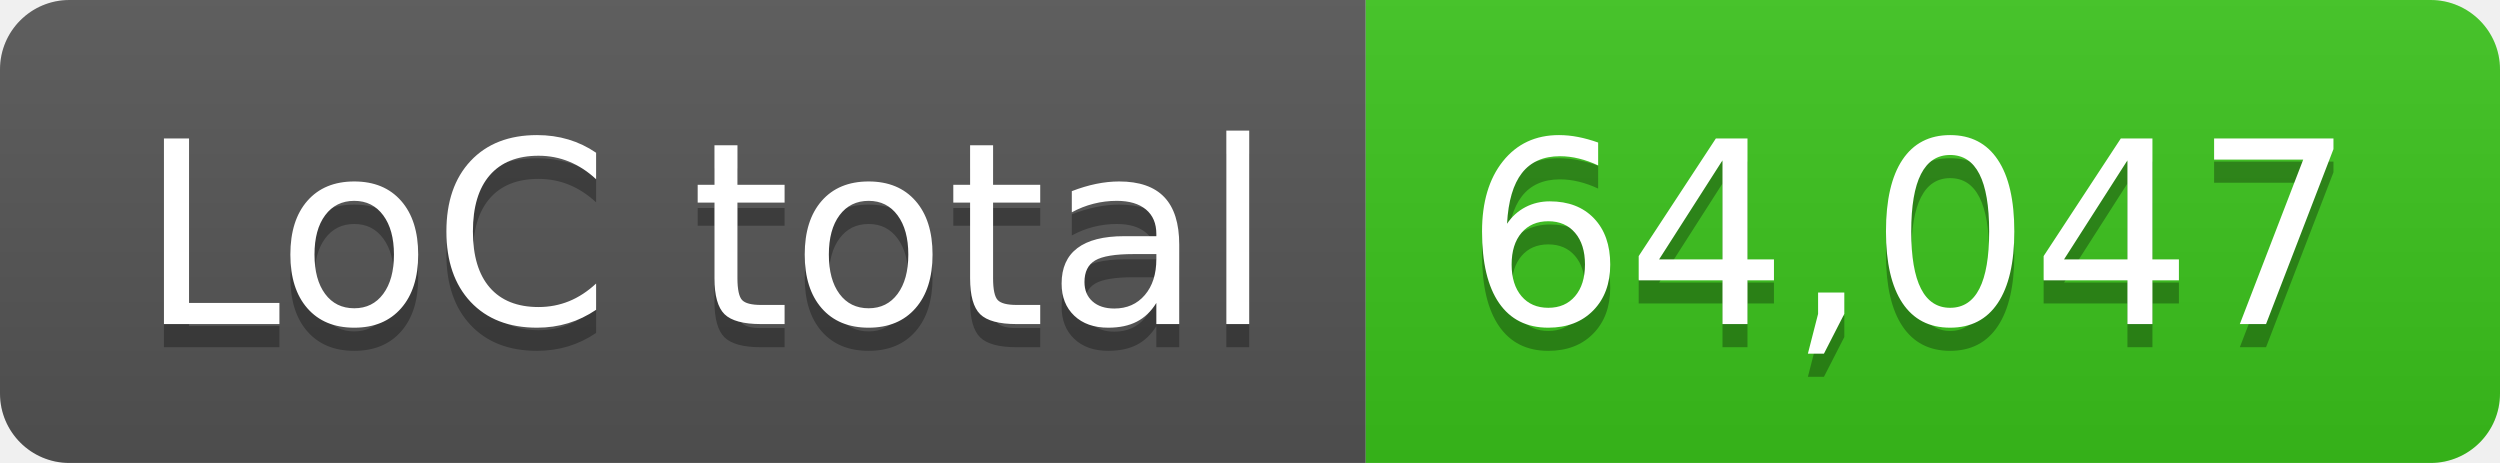
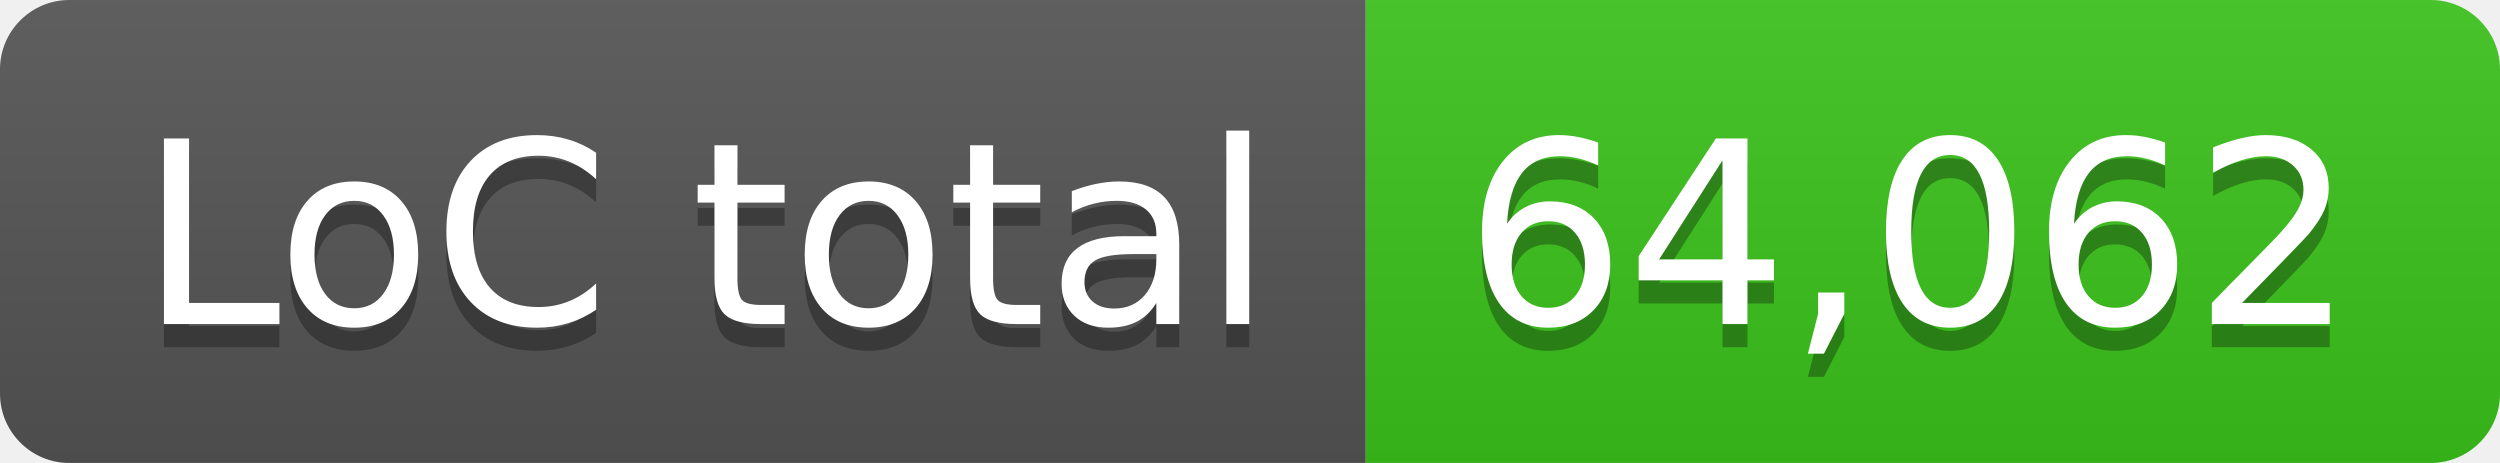
- <svg xmlns="http://www.w3.org/2000/svg" width="108" height="20" role="img" aria-label="LoC total: 64,047">
+ <svg xmlns="http://www.w3.org/2000/svg" width="108" height="20" role="img" aria-label="LoC total: 64,062">
  <linearGradient id="s" x2="0" y2="100%">
    <stop offset="0" stop-color="#bbb" stop-opacity=".1" />
    <stop offset="1" stop-opacity=".1" />
  </linearGradient>
  <clipPath id="r">
    <rect width="108" height="20" rx="3" fill="#fff" />
  </clipPath>
  <g clip-path="url(#r)">
    <rect width="59" height="20" fill="#555" />
    <rect x="59" width="49" height="20" fill="#3bc41c" />
    <rect width="108" height="20" fill="url(#s)" />
  </g>
  <g fill="#fff" text-anchor="middle" font-family="Verdana,Geneva,DejaVu Sans,sans-serif" text-rendering="geometricPrecision" font-size="110">
    <text aria-hidden="true" x="305" y="150" fill="#010101" fill-opacity=".3" transform="scale(.1)" textLength="490">LoC total</text>
    <text x="305" y="140" transform="scale(.1)" fill="#fff" textLength="490">LoC total</text>
-     <text aria-hidden="true" x="825" y="150" fill="#010101" fill-opacity=".3" transform="scale(.1)" textLength="390">64,047</text>
-     <text x="825" y="140" transform="scale(.1)" fill="#fff" textLength="390">64,047</text>
+     <text aria-hidden="true" x="825" y="150" fill="#010101" fill-opacity=".3" transform="scale(.1)" textLength="390">64,062</text>
+     <text x="825" y="140" transform="scale(.1)" fill="#fff" textLength="390">64,062</text>
  </g>
</svg>
